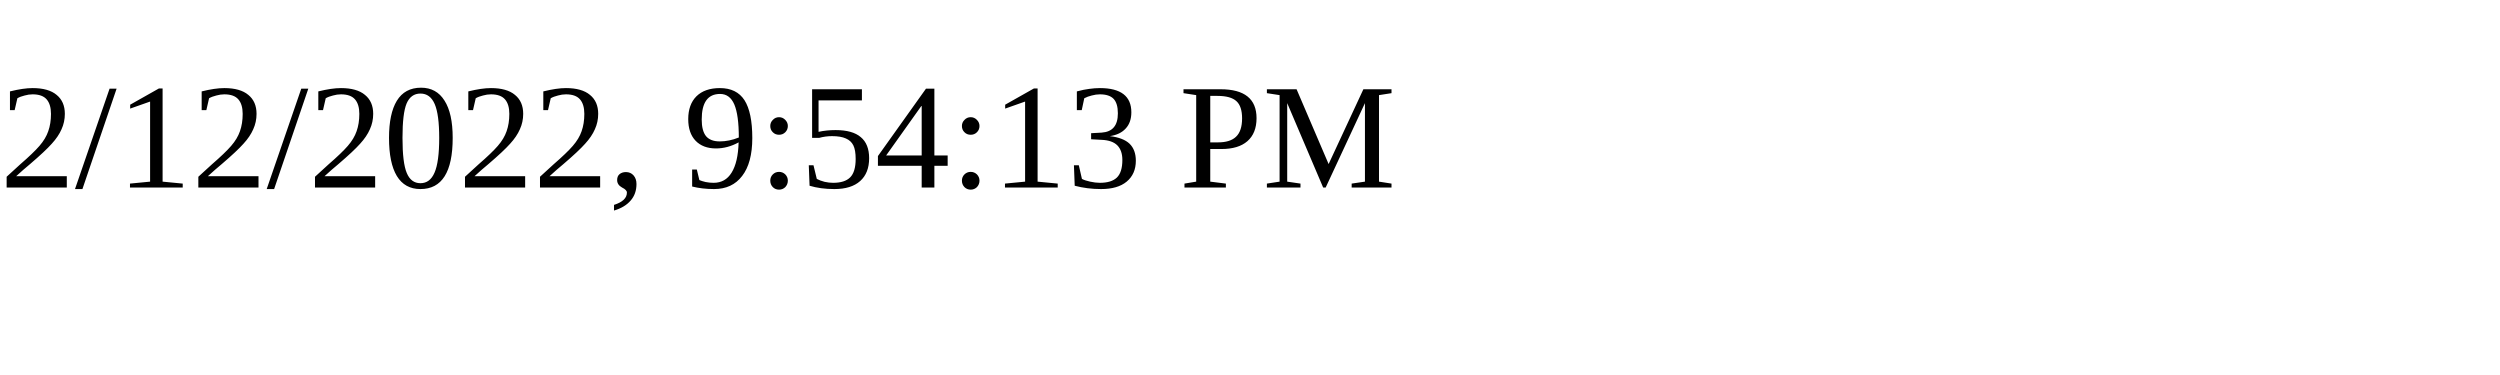
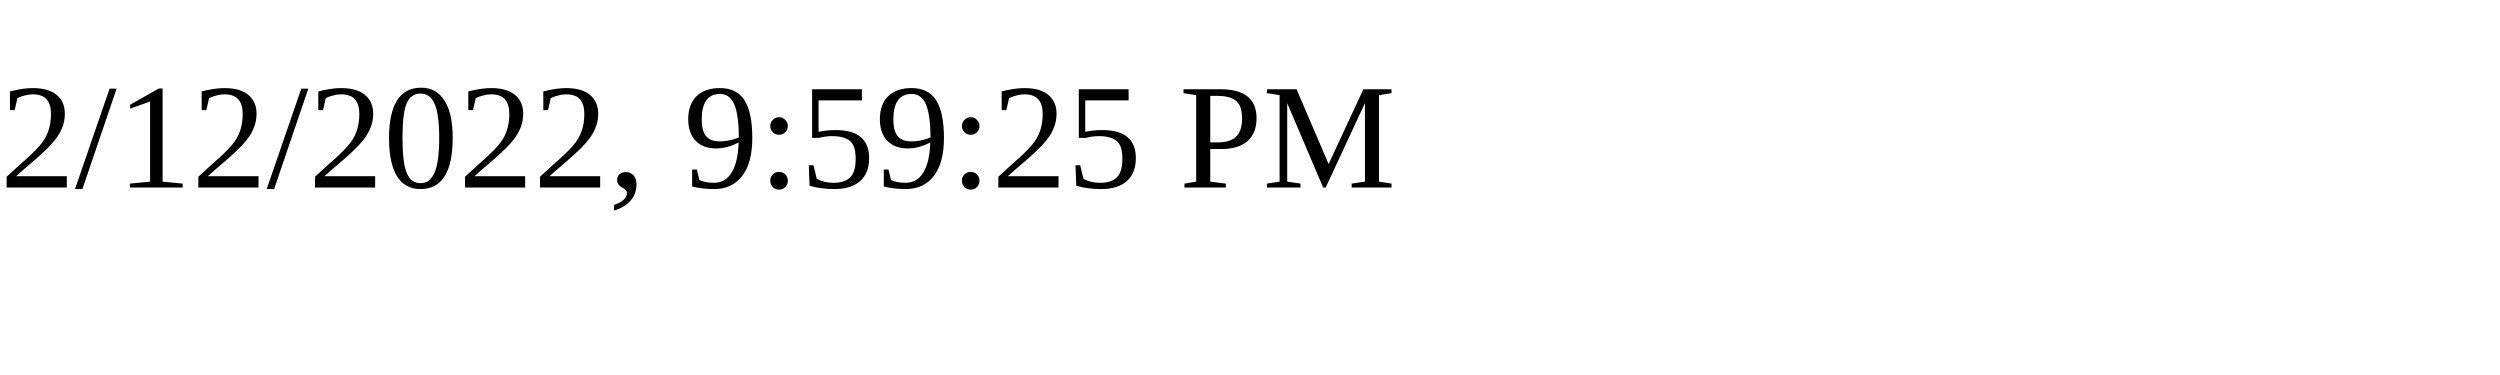
<svg xmlns="http://www.w3.org/2000/svg" height="30" width="200">
-   <text x="0" y="15">2/12/2022, 9:54:13 PM</text>
+   <text x="0" y="15">2/12/2022, 9:59:25 PM</text>
</svg>
